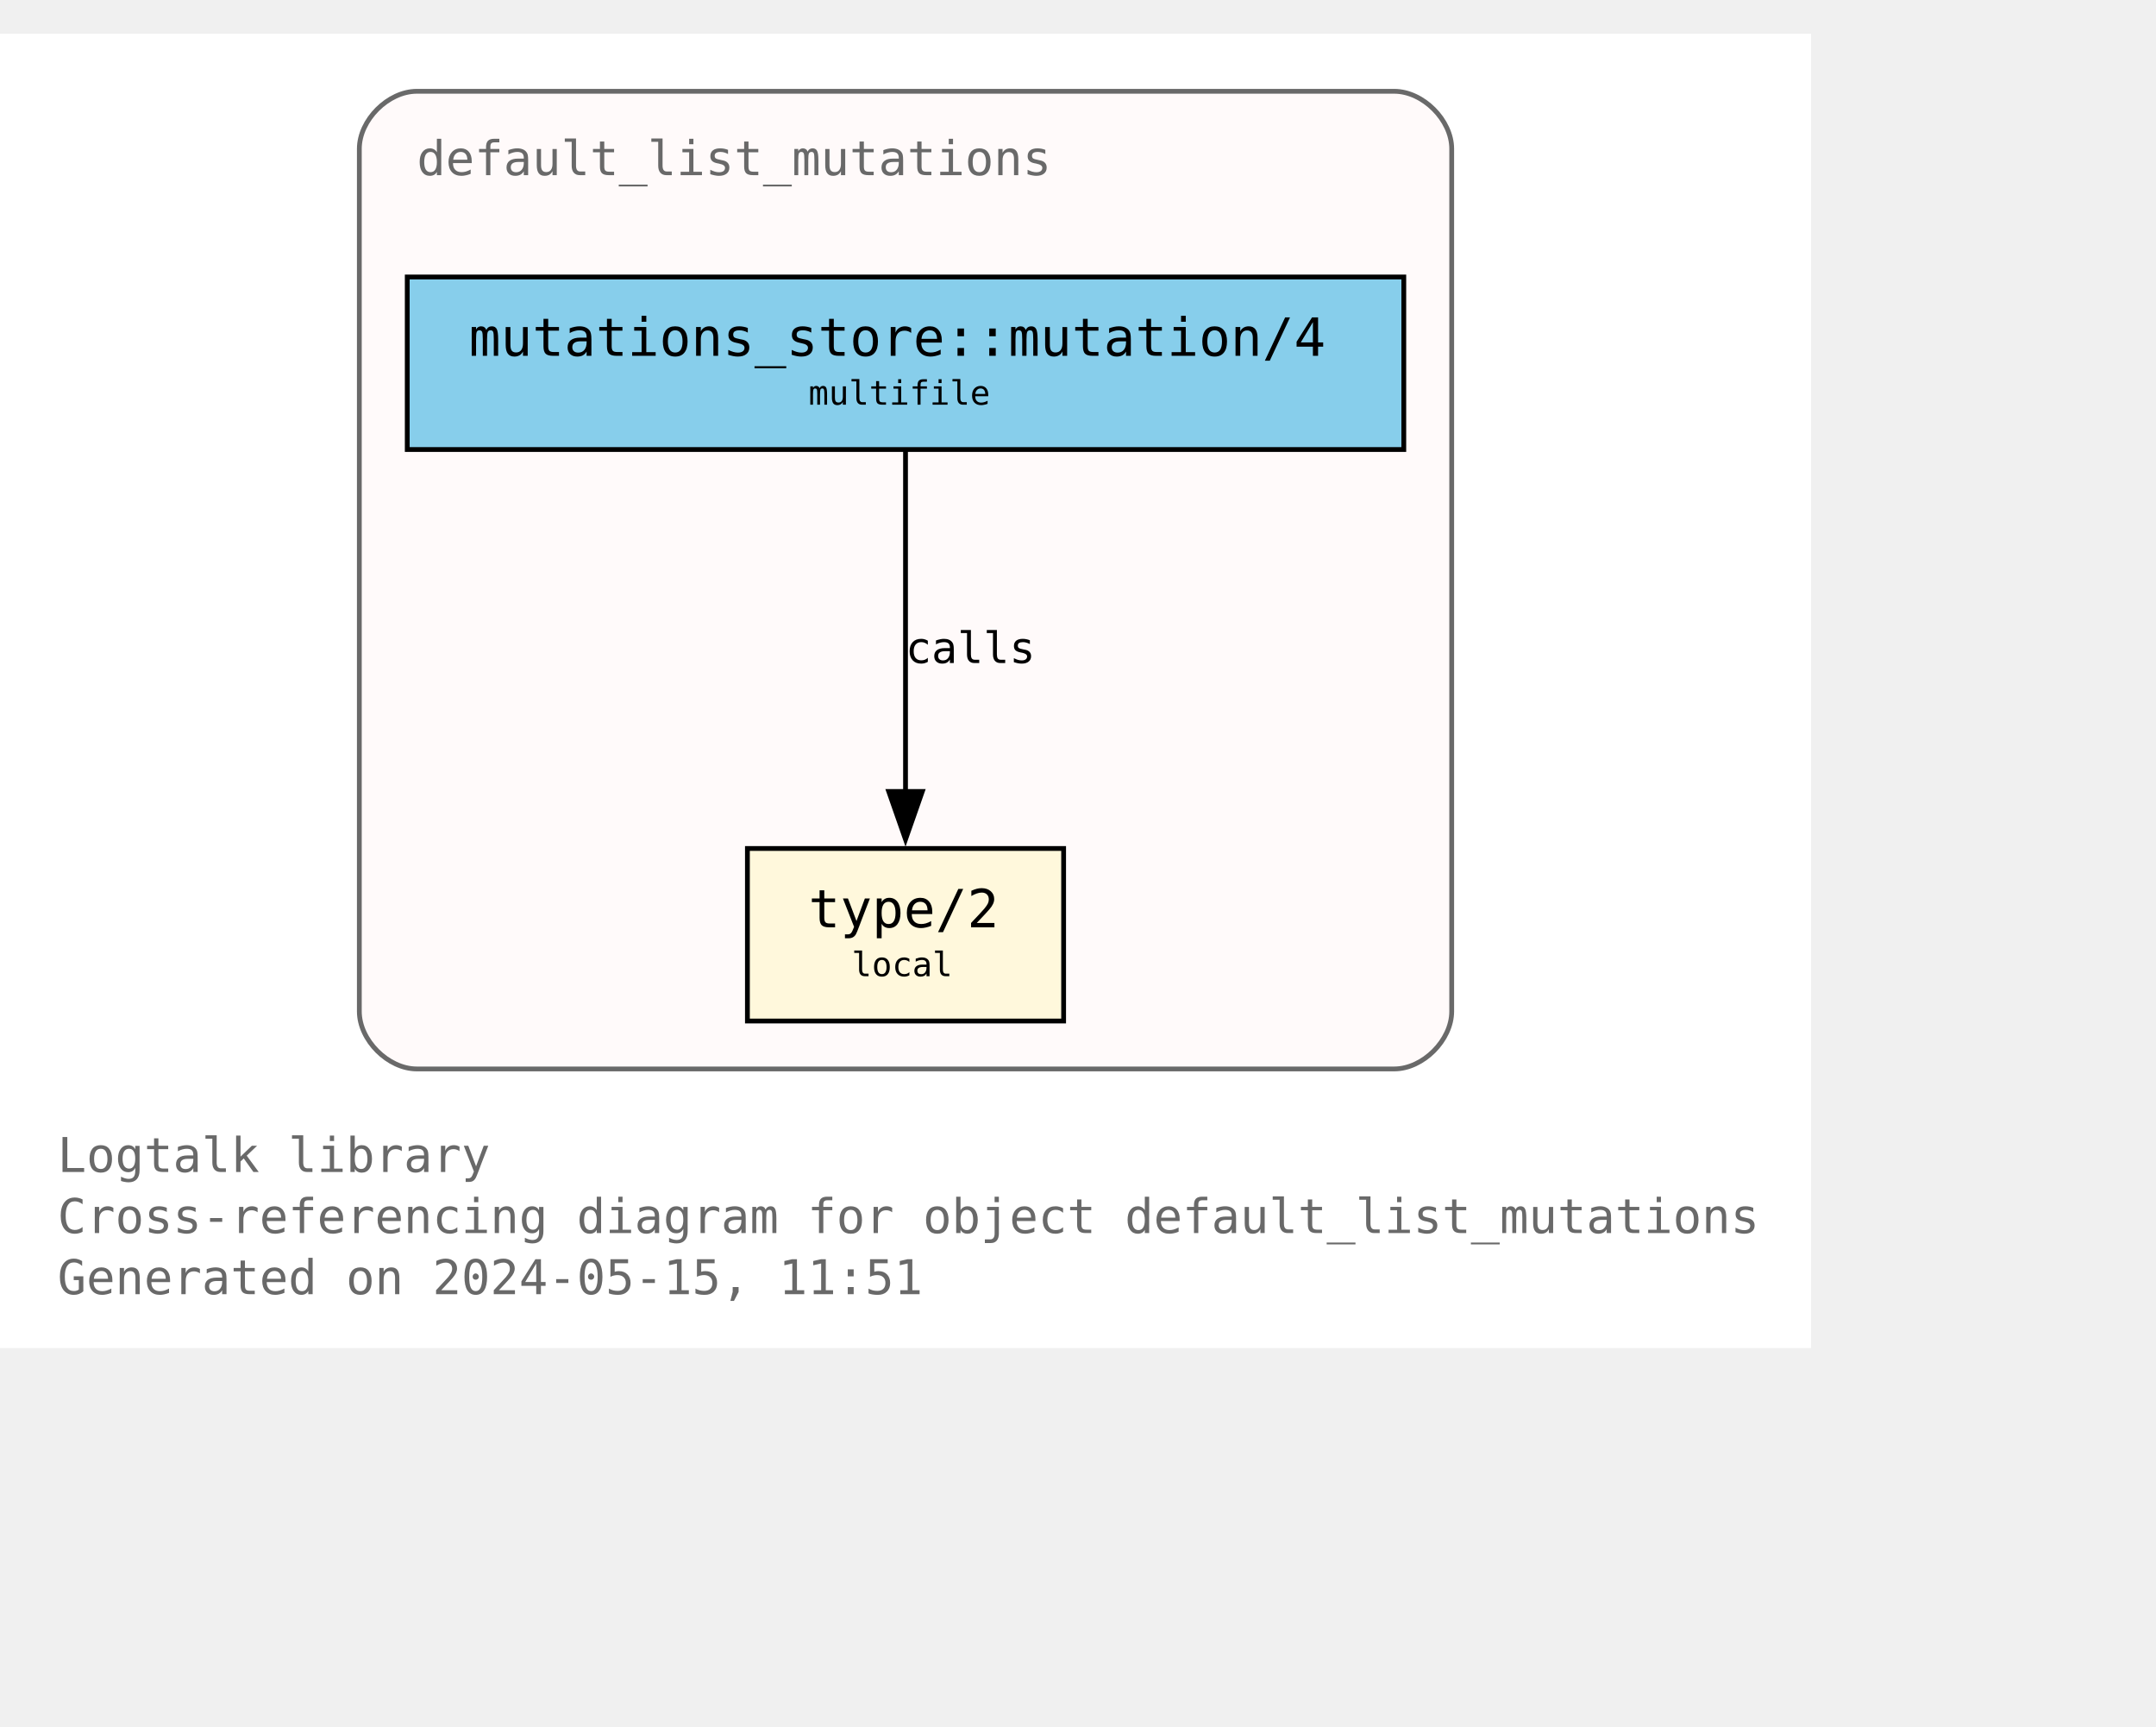
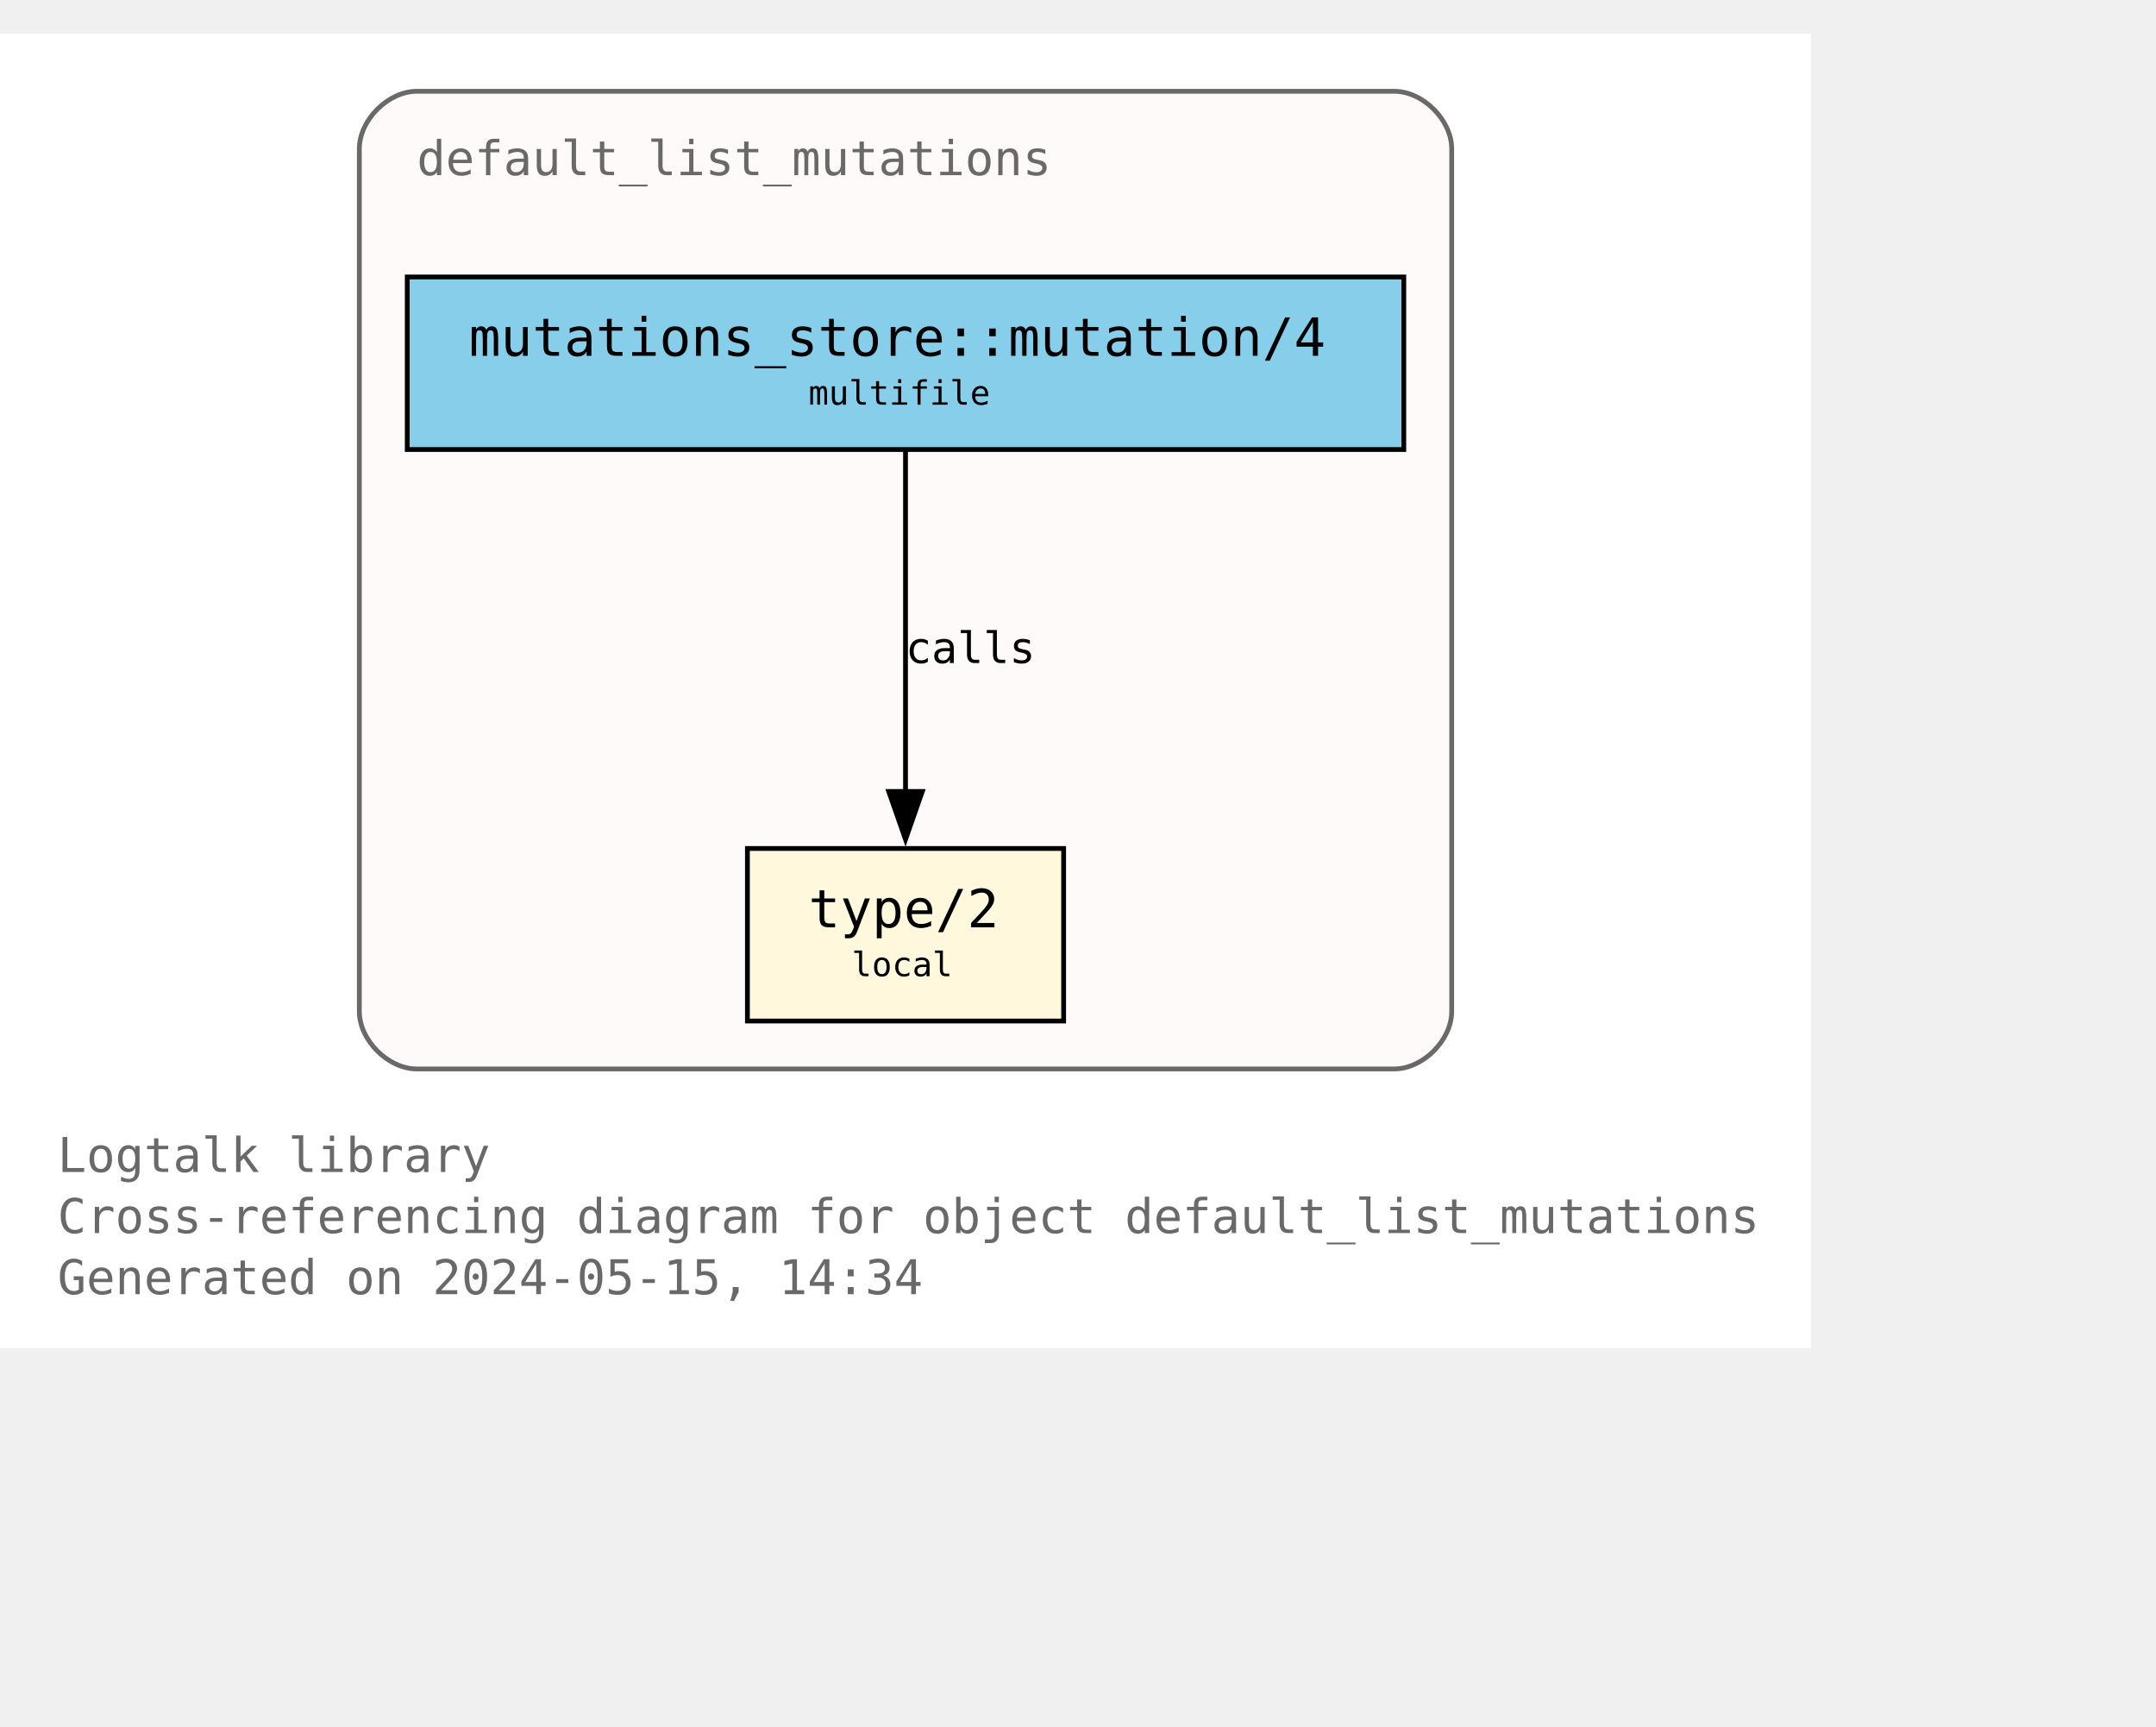
<svg xmlns="http://www.w3.org/2000/svg" xmlns:xlink="http://www.w3.org/1999/xlink" width="522pt" height="418pt" viewBox="72.00 72.00 450.00 346.25">
  <g id="graph0" class="graph" transform="scale(1 1) rotate(0) translate(76 342.25)">
    <polygon fill="white" stroke="none" points="-4,4 -4,-270.25 374,-270.25 374,4 -4,4" />
    <text text-anchor="start" x="8" y="-32.75" font-family="Monospace" font-size="10.00" fill="dimgray">Logtalk library</text>
    <text text-anchor="start" x="8" y="-20" font-family="Monospace" font-size="10.00" fill="dimgray">Cross-referencing diagram for object default_list_mutations</text>
-     <text text-anchor="start" x="8" y="-7.25" font-family="Monospace" font-size="10.00" fill="dimgray">Generated on 2024-05-15, 11:51</text>
+     <text text-anchor="start" x="8" y="-7.25" font-family="Monospace" font-size="10.00" fill="dimgray">Generated on 2024-05-15, 14:34</text>
    <g id="clust1" class="cluster">
      <g id="a_clust1">
        <a xlink:title="default_list_mutations">
          <path fill="snow" stroke="dimgray" d="M83,-54.25C83,-54.25 287,-54.25 287,-54.25 293,-54.25 299,-60.25 299,-66.25 299,-66.25 299,-246.25 299,-246.25 299,-252.25 293,-258.25 287,-258.25 287,-258.25 83,-258.25 83,-258.25 77,-258.25 71,-252.25 71,-246.25 71,-246.25 71,-66.25 71,-66.25 71,-60.25 77,-54.25 83,-54.25" />
          <g id="a_clust1_0">
-             <a xlink:href="https://github.com/LogtalkDotOrg/logtalk3/tree/1b72badacda2c9af66451eaee23719ba0d4aa041/library/mutations/default_list_mutations.lgt" xlink:title="https://github.com/LogtalkDotOrg/logtalk3/tree/1b72badacda2c9af66451eaee23719ba0d4aa041/library/mutations/default_list_mutations.lgt">
+             <a xlink:href="https://github.com/LogtalkDotOrg/logtalk3/tree/1bcfb7f87564b69c7c607a26f3b879634b9540ca/library/mutations/default_list_mutations.lgt" xlink:title="https://github.com/LogtalkDotOrg/logtalk3/tree/1bcfb7f87564b69c7c607a26f3b879634b9540ca/library/mutations/default_list_mutations.lgt">
              <text text-anchor="start" x="83" y="-240.75" font-family="Monospace" font-size="10.00" fill="dimgray">default_list_mutations</text>
            </a>
          </g>
        </a>
      </g>
    </g>
    <g id="node1" class="node">
      <g id="a_node1">
-         <a xlink:href="https://github.com/LogtalkDotOrg/logtalk3/tree/1b72badacda2c9af66451eaee23719ba0d4aa041/library/mutations/default_list_mutations.lgt#L67" xlink:title="https://github.com/LogtalkDotOrg/logtalk3/tree/1b72badacda2c9af66451eaee23719ba0d4aa041/library/mutations/default_list_mutations.lgt#L67">
+         <a xlink:href="https://github.com/LogtalkDotOrg/logtalk3/tree/1bcfb7f87564b69c7c607a26f3b879634b9540ca/library/mutations/default_list_mutations.lgt#L67" xlink:title="https://github.com/LogtalkDotOrg/logtalk3/tree/1bcfb7f87564b69c7c607a26f3b879634b9540ca/library/mutations/default_list_mutations.lgt#L67">
          <polygon fill="cornsilk" stroke="black" points="218,-100.25 152,-100.25 152,-64.25 218,-64.25 218,-100.25" />
          <text text-anchor="start" x="159.88" y="-84.83" font-family="Monospace" font-size="9.00"> </text>
          <text text-anchor="start" x="164.75" y="-83.8" font-family="Monospace" font-size="11.00">type/2</text>
          <text text-anchor="start" x="204.88" y="-84.83" font-family="Monospace" font-size="9.00"> </text>
          <text text-anchor="start" x="159.88" y="-72.7" font-family="Monospace" font-size="9.00"> </text>
          <text text-anchor="start" x="173.75" y="-73.6" font-family="Monospace" font-size="7.00">local</text>
          <text text-anchor="start" x="204.88" y="-72.7" font-family="Monospace" font-size="9.00"> </text>
        </a>
      </g>
    </g>
    <g id="node2" class="node">
      <g id="a_node2">
-         <a xlink:href="https://github.com/LogtalkDotOrg/logtalk3/tree/1b72badacda2c9af66451eaee23719ba0d4aa041/library/mutations/default_list_mutations.lgt#L41" xlink:title="https://github.com/LogtalkDotOrg/logtalk3/tree/1b72badacda2c9af66451eaee23719ba0d4aa041/library/mutations/default_list_mutations.lgt#L41">
+         <a xlink:href="https://github.com/LogtalkDotOrg/logtalk3/tree/1bcfb7f87564b69c7c607a26f3b879634b9540ca/library/mutations/default_list_mutations.lgt#L41" xlink:title="https://github.com/LogtalkDotOrg/logtalk3/tree/1bcfb7f87564b69c7c607a26f3b879634b9540ca/library/mutations/default_list_mutations.lgt#L41">
          <polygon fill="skyblue" stroke="black" points="289,-219.5 81,-219.5 81,-183.5 289,-183.5 289,-219.5" />
          <text text-anchor="start" x="88.88" y="-204.07" font-family="Monospace" font-size="9.00"> </text>
          <text text-anchor="start" x="93.88" y="-203.05" font-family="Monospace" font-size="11.00">mutations_store::mutation/4</text>
          <text text-anchor="start" x="275.88" y="-204.07" font-family="Monospace" font-size="9.00"> </text>
          <text text-anchor="start" x="88.88" y="-191.95" font-family="Monospace" font-size="9.00"> </text>
          <text text-anchor="start" x="164.75" y="-192.85" font-family="Monospace" font-size="7.00">multifile</text>
          <text text-anchor="start" x="275.88" y="-191.95" font-family="Monospace" font-size="9.00"> </text>
        </a>
      </g>
    </g>
    <g id="edge1" class="edge">
      <g id="a_edge1">
-         <a xlink:href="https://github.com/LogtalkDotOrg/logtalk3/tree/1b72badacda2c9af66451eaee23719ba0d4aa041/library/mutations/default_list_mutations.lgt#L41" xlink:title="calls">
+         <a xlink:href="https://github.com/LogtalkDotOrg/logtalk3/tree/1bcfb7f87564b69c7c607a26f3b879634b9540ca/library/mutations/default_list_mutations.lgt#L41" xlink:title="calls">
          <path fill="none" stroke="black" d="M185,-183.2C185,-164.5 185,-134.37 185,-112.08" />
          <polygon fill="black" stroke="black" points="188.5,-112.14 185,-102.14 181.5,-112.14 188.5,-112.14" />
        </a>
      </g>
      <g id="a_edge1-label">
-         <a xlink:href="https://github.com/LogtalkDotOrg/logtalk3/tree/1b72badacda2c9af66451eaee23719ba0d4aa041/library/mutations/default_list_mutations.lgt#L41" xlink:title="https://github.com/LogtalkDotOrg/logtalk3/tree/1b72badacda2c9af66451eaee23719ba0d4aa041/library/mutations/default_list_mutations.lgt#L41">
+         <a xlink:href="https://github.com/LogtalkDotOrg/logtalk3/tree/1bcfb7f87564b69c7c607a26f3b879634b9540ca/library/mutations/default_list_mutations.lgt#L41" xlink:title="https://github.com/LogtalkDotOrg/logtalk3/tree/1bcfb7f87564b69c7c607a26f3b879634b9540ca/library/mutations/default_list_mutations.lgt#L41">
          <text text-anchor="start" x="185" y="-138.95" font-family="Monospace" font-size="9.00">calls</text>
        </a>
      </g>
    </g>
  </g>
</svg>
